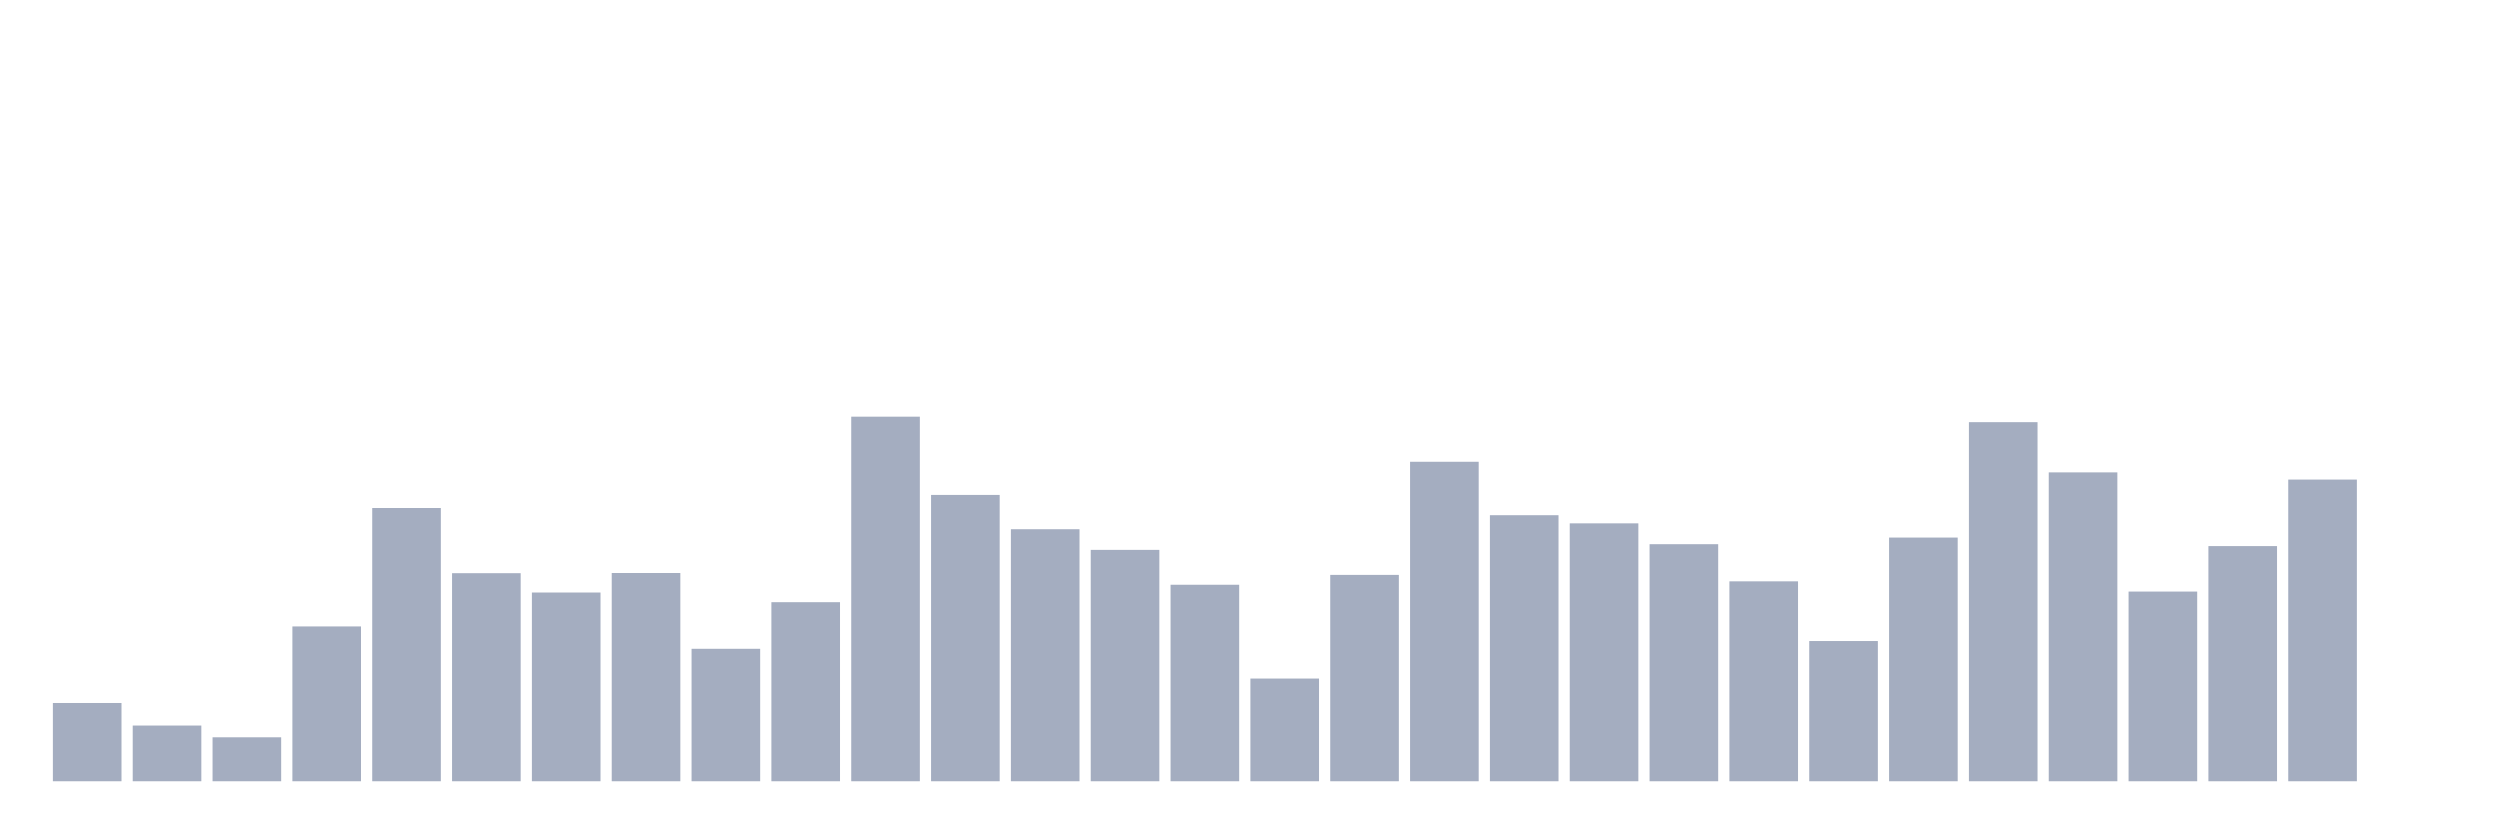
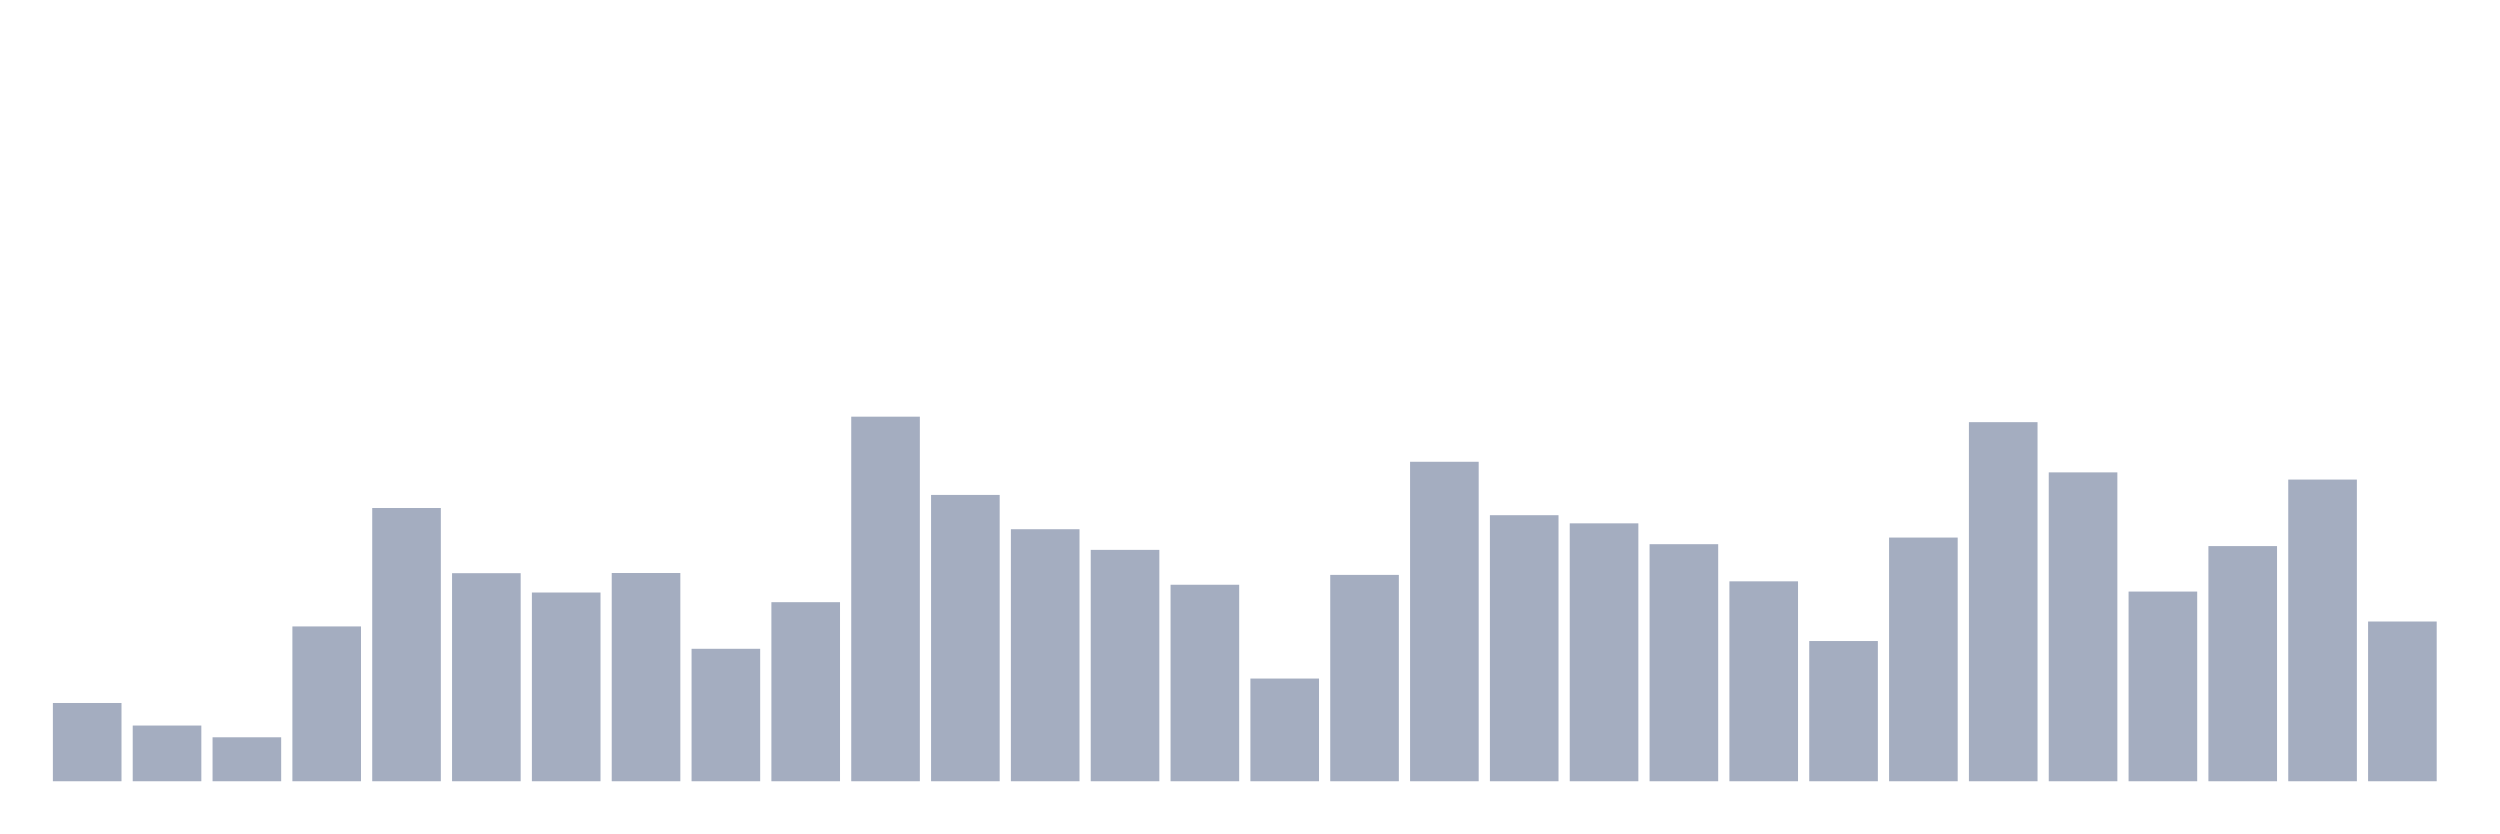
<svg xmlns="http://www.w3.org/2000/svg" viewBox="0 0 480 160">
  <g transform="translate(10,10)">
    <rect class="bar" x="0.153" width="13.175" y="124.974" height="15.026" fill="rgb(164,173,192)" />
    <rect class="bar" x="15.482" width="13.175" y="129.304" height="10.696" fill="rgb(164,173,192)" />
    <rect class="bar" x="30.81" width="13.175" y="131.559" height="8.441" fill="rgb(164,173,192)" />
    <rect class="bar" x="46.138" width="13.175" y="110.275" height="29.725" fill="rgb(164,173,192)" />
    <rect class="bar" x="61.466" width="13.175" y="87.536" height="52.464" fill="rgb(164,173,192)" />
    <rect class="bar" x="76.794" width="13.175" y="100.052" height="39.948" fill="rgb(164,173,192)" />
    <rect class="bar" x="92.123" width="13.175" y="103.763" height="36.237" fill="rgb(164,173,192)" />
    <rect class="bar" x="107.451" width="13.175" y="100.016" height="39.984" fill="rgb(164,173,192)" />
    <rect class="bar" x="122.779" width="13.175" y="114.569" height="25.431" fill="rgb(164,173,192)" />
    <rect class="bar" x="138.107" width="13.175" y="105.619" height="34.381" fill="rgb(164,173,192)" />
    <rect class="bar" x="153.436" width="13.175" y="70" height="70" fill="rgb(164,173,192)" />
    <rect class="bar" x="168.764" width="13.175" y="85.026" height="54.974" fill="rgb(164,173,192)" />
    <rect class="bar" x="184.092" width="13.175" y="91.611" height="48.389" fill="rgb(164,173,192)" />
    <rect class="bar" x="199.42" width="13.175" y="95.577" height="44.423" fill="rgb(164,173,192)" />
    <rect class="bar" x="214.748" width="13.175" y="102.271" height="37.729" fill="rgb(164,173,192)" />
    <rect class="bar" x="230.077" width="13.175" y="120.281" height="19.719" fill="rgb(164,173,192)" />
    <rect class="bar" x="245.405" width="13.175" y="100.379" height="39.621" fill="rgb(164,173,192)" />
    <rect class="bar" x="260.733" width="13.175" y="78.659" height="61.341" fill="rgb(164,173,192)" />
    <rect class="bar" x="276.061" width="13.175" y="88.919" height="51.081" fill="rgb(164,173,192)" />
    <rect class="bar" x="291.39" width="13.175" y="90.483" height="49.517" fill="rgb(164,173,192)" />
    <rect class="bar" x="306.718" width="13.175" y="94.485" height="45.515" fill="rgb(164,173,192)" />
    <rect class="bar" x="322.046" width="13.175" y="101.616" height="38.384" fill="rgb(164,173,192)" />
    <rect class="bar" x="337.374" width="13.175" y="113.077" height="26.923" fill="rgb(164,173,192)" />
    <rect class="bar" x="352.702" width="13.175" y="93.212" height="46.788" fill="rgb(164,173,192)" />
    <rect class="bar" x="368.031" width="13.175" y="71.055" height="68.945" fill="rgb(164,173,192)" />
    <rect class="bar" x="383.359" width="13.175" y="80.696" height="59.304" fill="rgb(164,173,192)" />
    <rect class="bar" x="398.687" width="13.175" y="103.581" height="36.419" fill="rgb(164,173,192)" />
    <rect class="bar" x="414.015" width="13.175" y="94.849" height="45.151" fill="rgb(164,173,192)" />
    <rect class="bar" x="429.344" width="13.175" y="82.079" height="57.921" fill="rgb(164,173,192)" />
-     <rect class="bar" x="444.672" width="13.175" y="140" height="0" fill="rgb(164,173,192)" />
+     <rect class="bar" x="444.672" width="13.175" y="109.33" height="30.67" fill="rgb(164,173,192)" />
  </g>
</svg>
